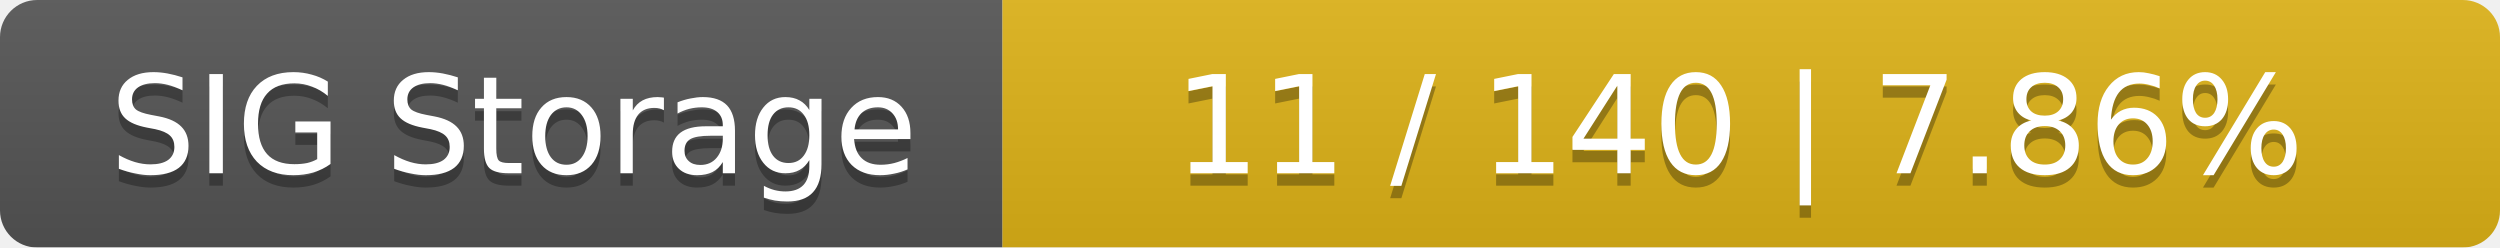
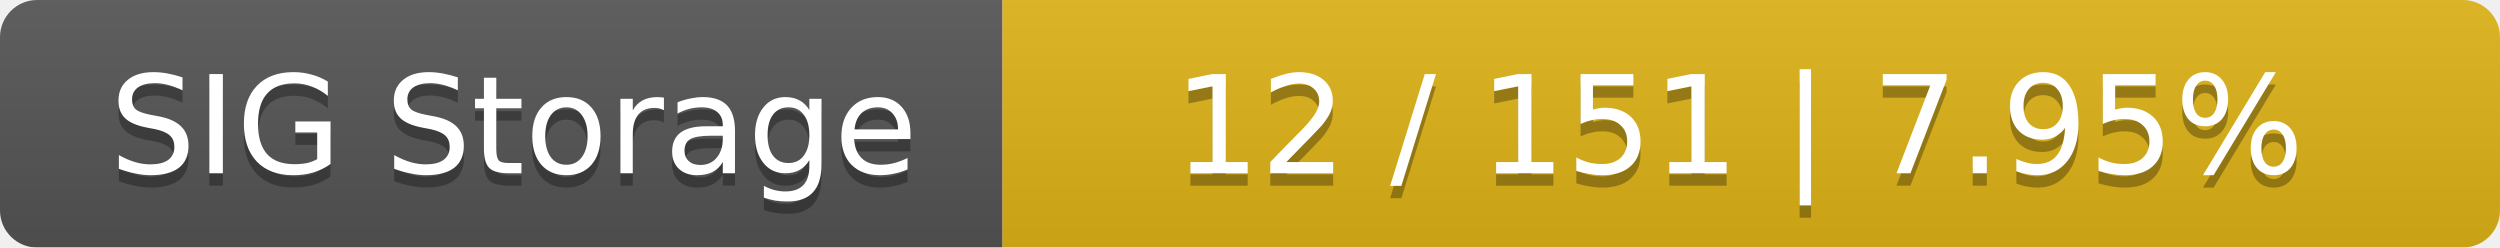
<svg xmlns="http://www.w3.org/2000/svg" width="202" height="20">
  <linearGradient id="smooth" x2="0" y2="100%">
    <stop offset="0" stop-color="#bbb" stop-opacity=".1" />
    <stop offset="1" stop-opacity=".1" />
  </linearGradient>
  <mask id="round">
    <rect width="202" height="20" rx="3" fill="#fff" />
  </mask>
  <g mask="url(#round)">
    <rect width="81" height="20" fill="#555" />
    <rect x="81" width="121" height="20" fill="#dfb317" />
    <rect width="202" height="20" fill="url(#smooth)" />
  </g>
  <g fill="#fff" text-anchor="middle" font-family="DejaVu Sans,Verdana,Geneva,sans-serif" font-size="11">
    <text x="41.5" y="15" fill="#010101" fill-opacity=".3">SIG Storage</text>
    <text x="41.5" y="14">SIG Storage</text>
-     <text x="140.5" y="15" fill="#010101" fill-opacity=".3">11 / 140    |    7.86%</text>
-     <text x="140.5" y="14">11 / 140    |    7.86%</text>
+     <text x="140.5" y="15" fill="#010101" fill-opacity=".3">12 / 151    |    7.95%</text>
+     <text x="140.5" y="14">12 / 151    |    7.95%</text>
  </g>
</svg>
